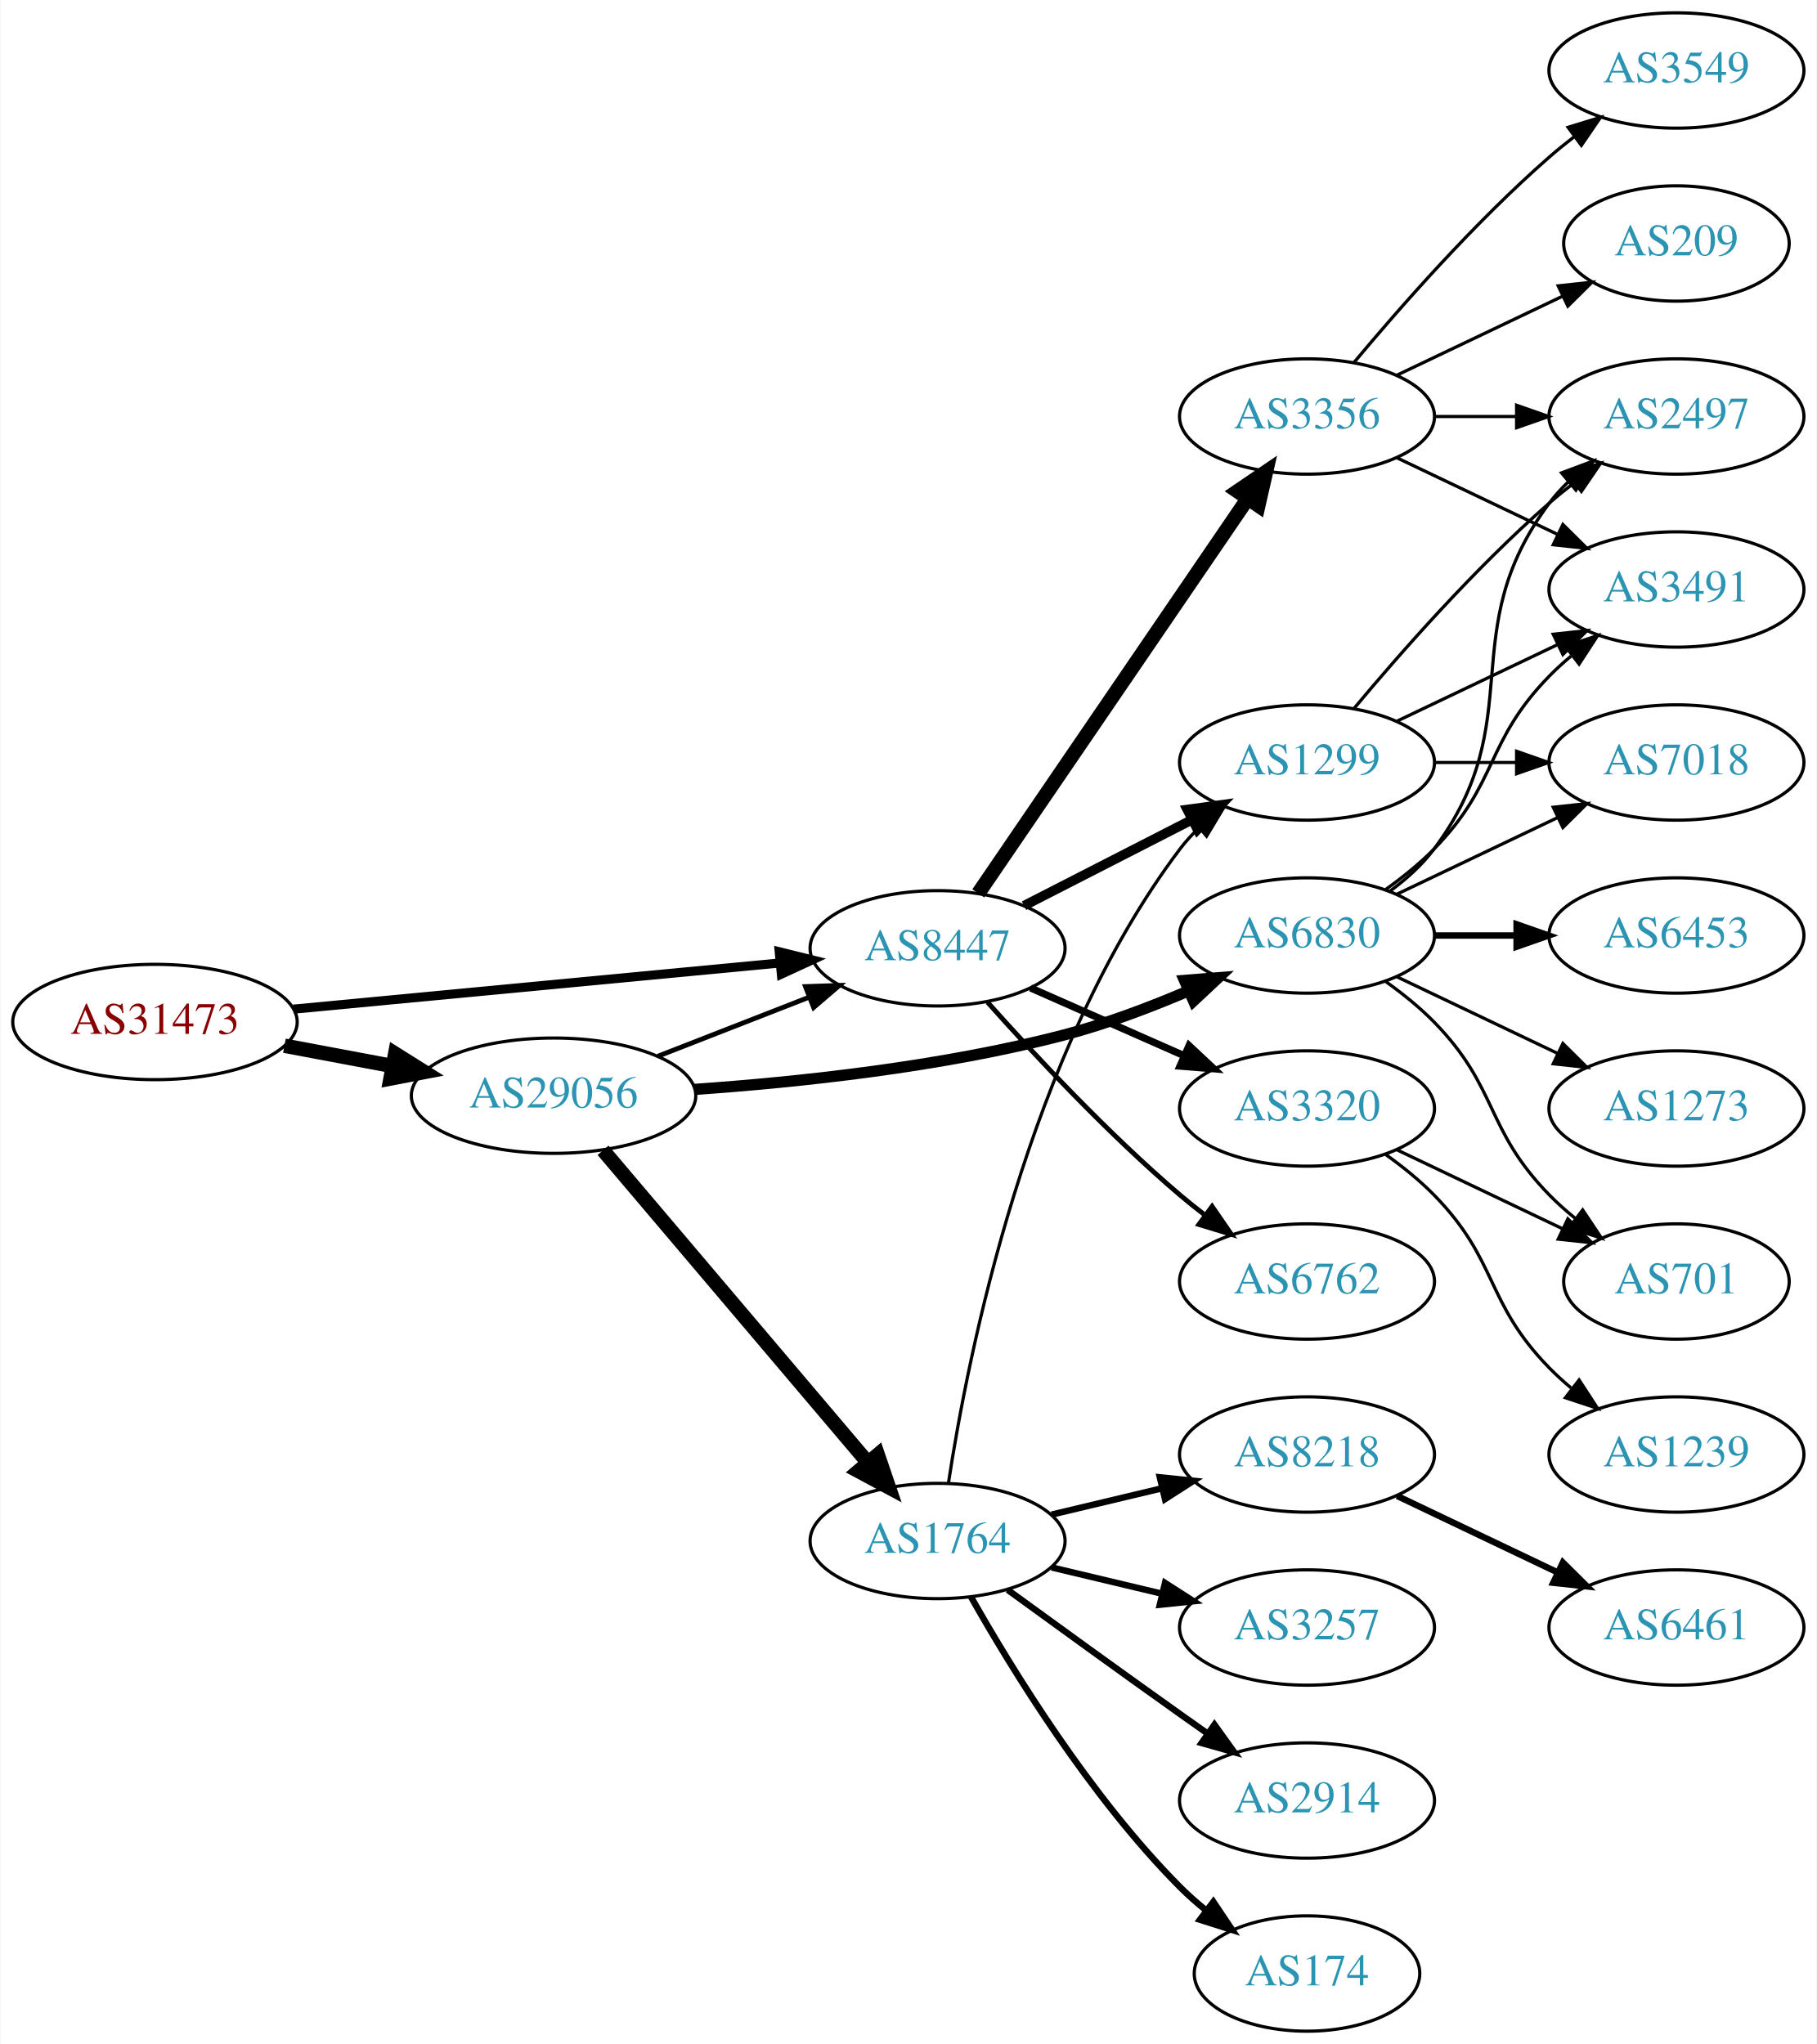
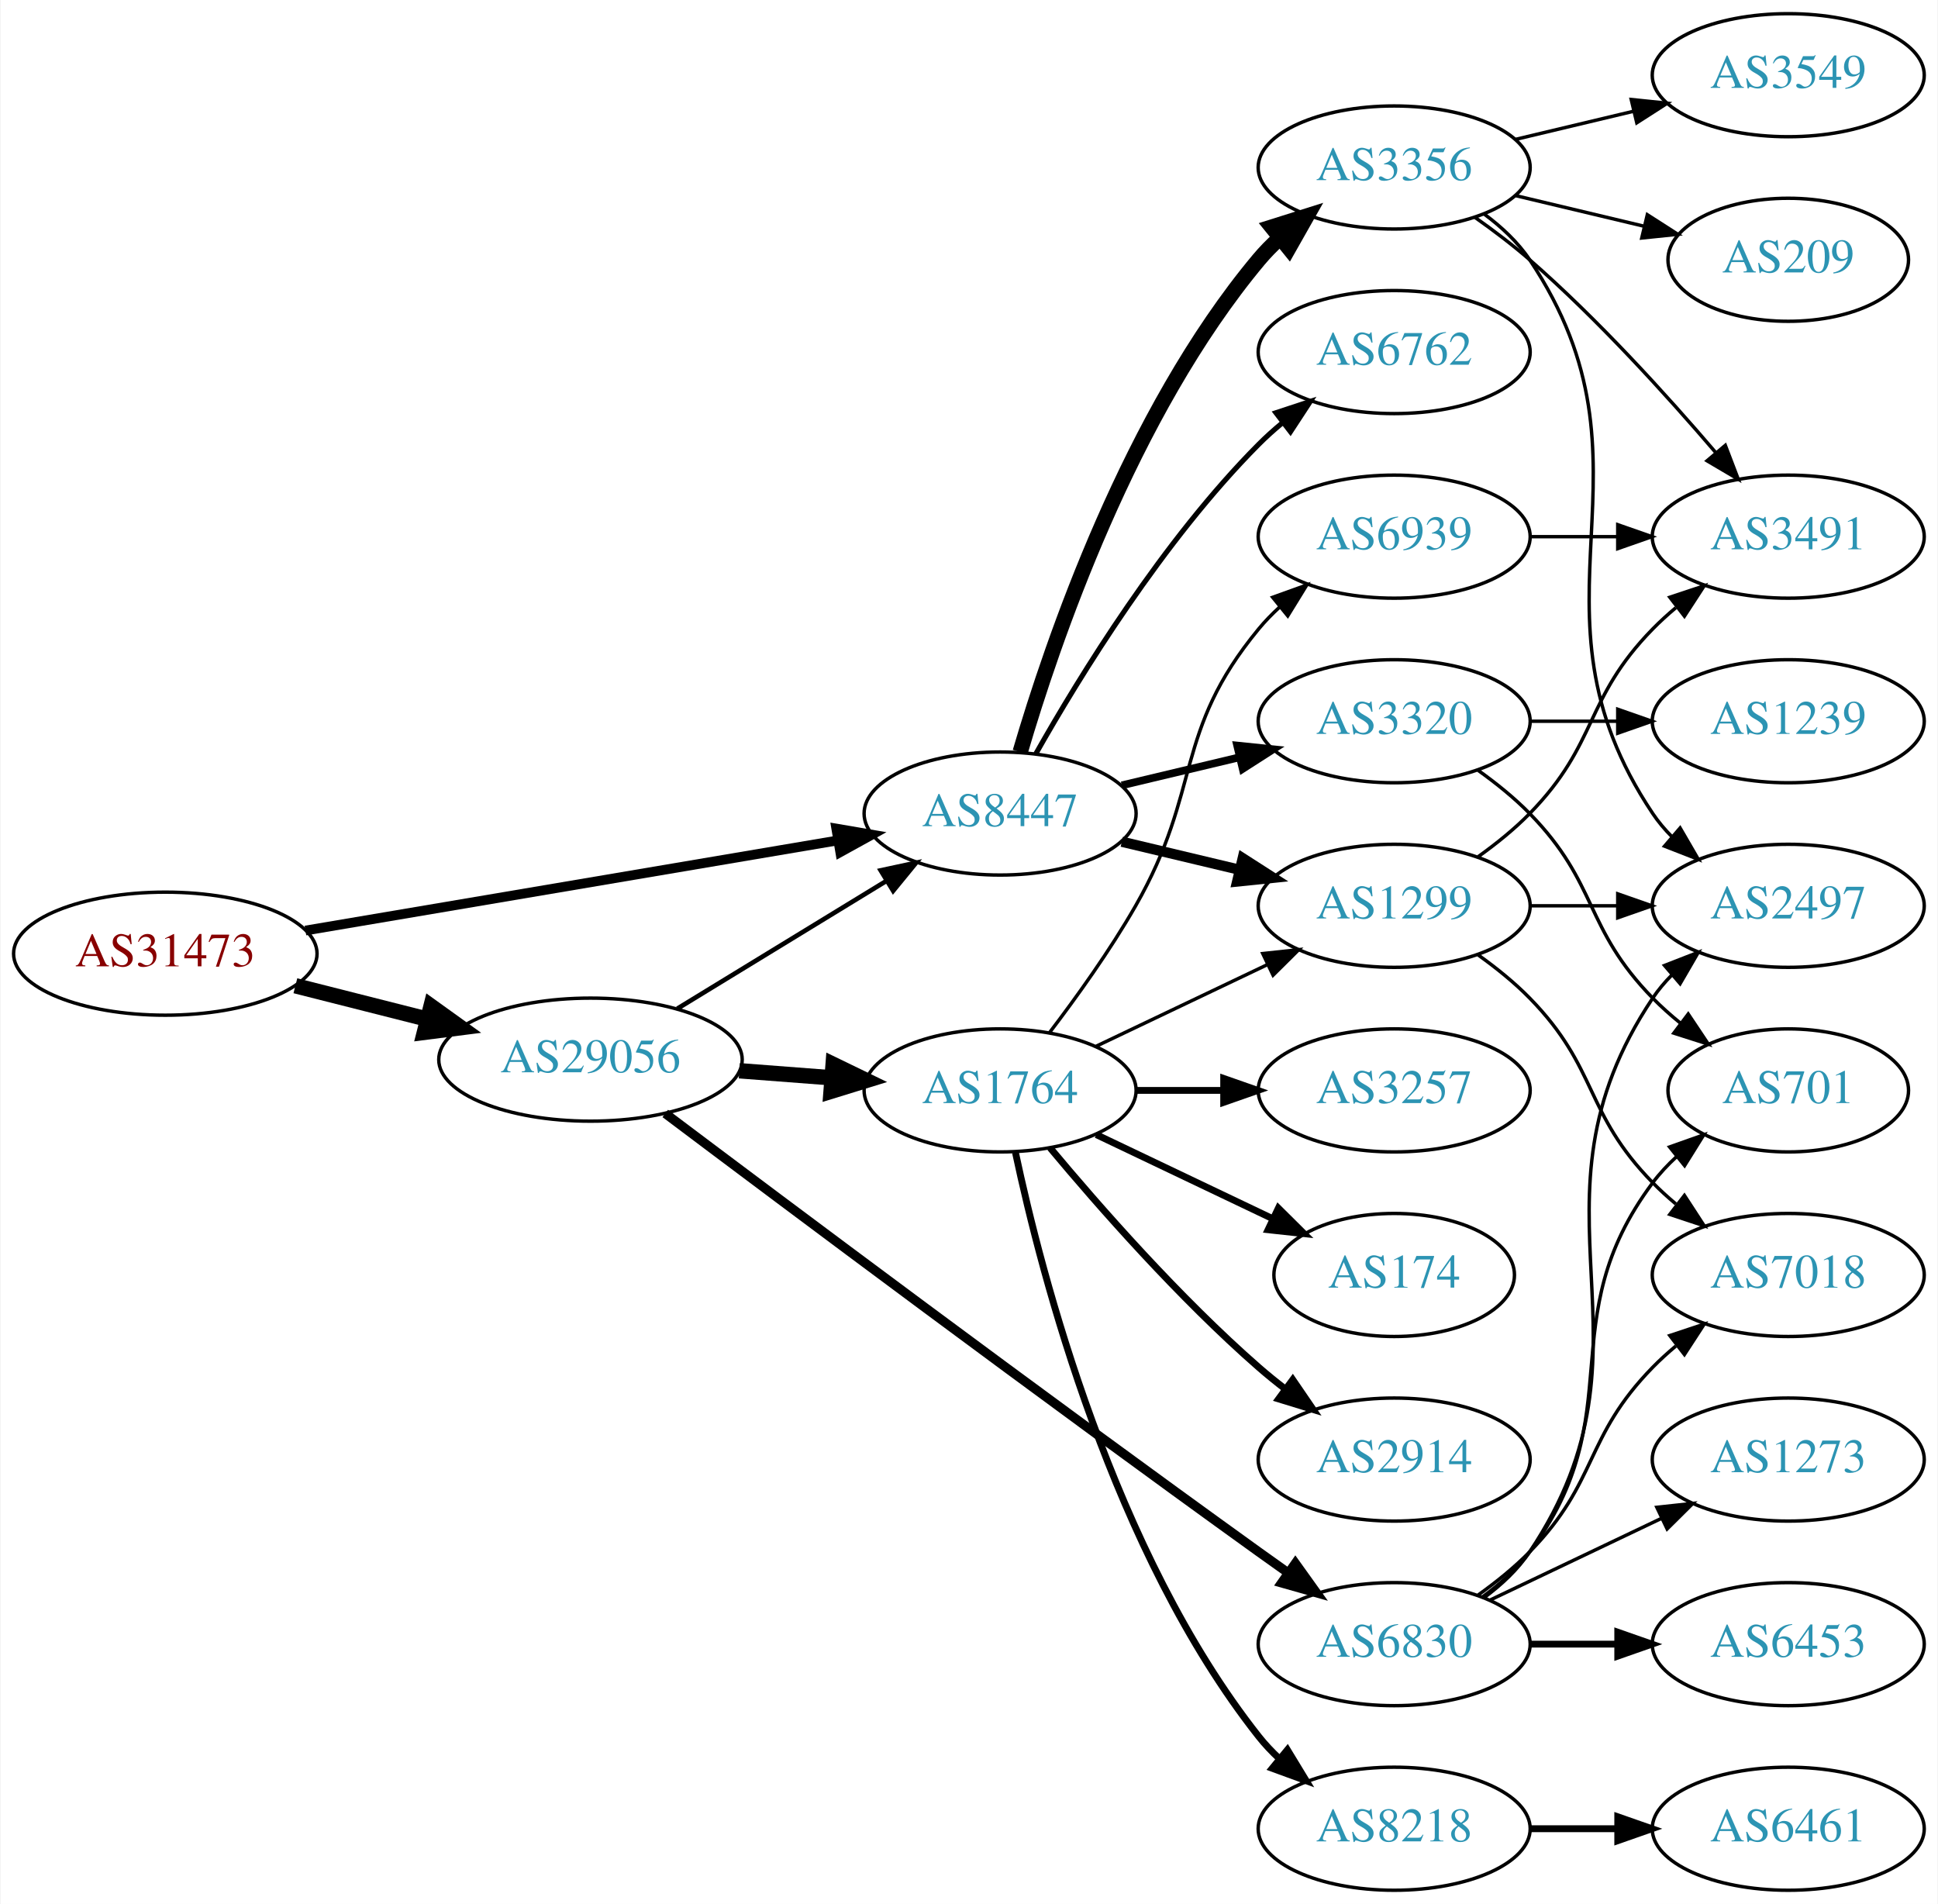
- <svg xmlns="http://www.w3.org/2000/svg" xmlns:xlink="http://www.w3.org/1999/xlink" width="567pt" height="638pt" viewBox="0.00 0.00 566.66 638.00">
-   <g id="graph0" class="graph" transform="scale(1 1) rotate(0) translate(4 634)">
-     <polygon fill="white" stroke="none" points="-4,4 -4,-634 562.663,-634 562.663,4 -4,4" />
+ <svg xmlns="http://www.w3.org/2000/svg" xmlns:xlink="http://www.w3.org/1999/xlink" width="567pt" height="557pt" viewBox="0.00 0.00 566.66 557.00">
+   <g id="graph0" class="graph" transform="scale(1 1) rotate(0) translate(4 553)">
+     <polygon fill="white" stroke="none" points="-4,4 -4,-553 562.663,-553 562.663,4 -4,4" />
    <g id="node1" class="node">
      <g id="a_node1">
        <a xlink:href="/asn/31473" xlink:title="AS31473 ~ BearingPoint Technology GmbH [AT]">
-           <ellipse fill="#ffffff" stroke="black" cx="44.196" cy="-315" rx="44.393" ry="18" />
-           <text text-anchor="middle" x="44.196" y="-311.3" font-family="Times,serif" font-size="14.00" fill="#880000">AS31473</text>
+           <ellipse fill="#ffffff" stroke="black" cx="44.196" cy="-274" rx="44.393" ry="18" />
+           <text text-anchor="middle" x="44.196" y="-270.3" font-family="Times,serif" font-size="14.00" fill="#880000">AS31473</text>
        </a>
      </g>
    </g>
    <g id="node2" class="node">
      <g id="a_node2">
        <a xlink:href="/asn/8447" xlink:title="AS8447 ~ A1 Telekom Austria AG [AT]">
-           <ellipse fill="#ffffff" stroke="black" cx="288.431" cy="-338" rx="39.794" ry="18" />
-           <text text-anchor="middle" x="288.431" y="-334.3" font-family="Times,serif" font-size="14.00" fill="#2c94b3">AS8447</text>
+           <ellipse fill="#ffffff" stroke="black" cx="288.431" cy="-315" rx="39.794" ry="18" />
+           <text text-anchor="middle" x="288.431" y="-311.3" font-family="Times,serif" font-size="14.00" fill="#2c94b3">AS8447</text>
        </a>
      </g>
    </g>
    <g id="edge1" class="edge">
-       <path fill="none" stroke="black" stroke-width="2.842" d="M87.39,-319.006C129.77,-323.03 194.983,-329.222 239.341,-333.434" />
-       <polygon fill="black" stroke="black" stroke-width="2.842" points="239.021,-336.919 249.307,-334.38 239.682,-329.95 239.021,-336.919" />
+       <path fill="none" stroke="black" stroke-width="2.842" d="M85.196,-280.77C127.957,-288.008 195.683,-299.471 240.825,-307.112" />
+       <polygon fill="black" stroke="black" stroke-width="2.842" points="240.497,-310.606 250.94,-308.824 241.665,-303.704 240.497,-310.606" />
    </g>
    <g id="node3" class="node">
      <g id="a_node3">
        <a xlink:href="/asn/29056" xlink:title="AS29056 ~ Citycom Telekommunikation GmbH [AT]">
-           <ellipse fill="#ffffff" stroke="black" cx="168.588" cy="-292" rx="44.393" ry="18" />
-           <text text-anchor="middle" x="168.588" y="-288.3" font-family="Times,serif" font-size="14.00" fill="#2c94b3">AS29056</text>
+           <ellipse fill="#ffffff" stroke="black" cx="168.588" cy="-243" rx="44.393" ry="18" />
+           <text text-anchor="middle" x="168.588" y="-239.3" font-family="Times,serif" font-size="14.00" fill="#2c94b3">AS29056</text>
        </a>
      </g>
    </g>
    <g id="edge2" class="edge">
-       <path fill="none" stroke="black" stroke-width="4.5" d="M84.595,-307.596C95.296,-305.585 107.019,-303.382 118.196,-301.282" />
-       <polygon fill="black" stroke="black" stroke-width="4.5" points="119.162,-305.107 128.263,-299.39 117.707,-297.367 119.162,-305.107" />
+       <path fill="none" stroke="black" stroke-width="4.5" d="M82.25,-264.615C94.353,-261.549 107.956,-258.104 120.685,-254.88" />
+       <polygon fill="black" stroke="black" stroke-width="4.5" points="121.933,-258.626 130.66,-252.353 120,-250.992 121.933,-258.626" />
    </g>
    <g id="node4" class="node">
      <g id="a_node4">
        <a xlink:href="/asn/3356" xlink:title="AS3356 ~ Level 3 Parent, LLC [US]">
          <ellipse fill="#ffffff" stroke="black" cx="403.724" cy="-504" rx="39.794" ry="18" />
          <text text-anchor="middle" x="403.724" y="-500.3" font-family="Times,serif" font-size="14.00" fill="#2c94b3">AS3356</text>
        </a>
      </g>
    </g>
    <g id="edge3" class="edge">
-       <path fill="none" stroke="black" stroke-width="4.5" d="M301.128,-355.14C321.057,-384.34 361.701,-443.893 385.09,-478.163" />
-       <polygon fill="black" stroke="black" stroke-width="4.5" points="382.031,-480.665 390.92,-486.705 388.535,-476.226 382.031,-480.665" />
+       <path fill="none" stroke="black" stroke-width="4.5" d="M294.305,-333.002C303.619,-364.844 326.435,-431.981 364.077,-477 365.948,-479.237 368.046,-481.374 370.272,-483.396" />
+       <polygon fill="black" stroke="black" stroke-width="4.5" points="367.94,-486.574 378.191,-489.804 372.894,-480.452 367.94,-486.574" />
    </g>
    <g id="node5" class="node">
      <g id="a_node5">
        <a xlink:href="/asn/1299" xlink:title="AS1299 ~ Telia Carrier [EU]">
-           <ellipse fill="#ffffff" stroke="black" cx="403.724" cy="-396" rx="39.794" ry="18" />
-           <text text-anchor="middle" x="403.724" y="-392.3" font-family="Times,serif" font-size="14.00" fill="#2c94b3">AS1299</text>
+           <ellipse fill="#ffffff" stroke="black" cx="403.724" cy="-288" rx="39.794" ry="18" />
+           <text text-anchor="middle" x="403.724" y="-284.3" font-family="Times,serif" font-size="14.00" fill="#2c94b3">AS1299</text>
        </a>
      </g>
    </g>
    <g id="edge4" class="edge">
-       <path fill="none" stroke="black" stroke-width="3" d="M315.422,-351.306C330.966,-359.264 350.917,-369.478 367.822,-378.132" />
-       <polygon fill="black" stroke="black" stroke-width="3" points="366.357,-381.314 376.853,-382.756 369.547,-375.083 366.357,-381.314" />
+       <path fill="none" stroke="black" stroke-width="3" d="M324.038,-306.752C334.909,-304.162 347.064,-301.265 358.506,-298.538" />
+       <polygon fill="black" stroke="black" stroke-width="3" points="359.412,-301.92 368.328,-296.197 357.789,-295.111 359.412,-301.92" />
    </g>
    <g id="node6" class="node">
      <g id="a_node6">
        <a xlink:href="/asn/3320" xlink:title="AS3320 ~ DTAG [DE]">
-           <ellipse fill="#ffffff" stroke="black" cx="403.724" cy="-288" rx="39.794" ry="18" />
-           <text text-anchor="middle" x="403.724" y="-284.3" font-family="Times,serif" font-size="14.00" fill="#2c94b3">AS3320</text>
+           <ellipse fill="#ffffff" stroke="black" cx="403.724" cy="-342" rx="39.794" ry="18" />
+           <text text-anchor="middle" x="403.724" y="-338.3" font-family="Times,serif" font-size="14.00" fill="#2c94b3">AS3320</text>
        </a>
      </g>
    </g>
    <g id="edge5" class="edge">
-       <path fill="none" stroke="black" stroke-width="2.25" d="M317.436,-325.64C331.87,-319.27 349.671,-311.414 365.27,-304.53" />
-       <polygon fill="black" stroke="black" stroke-width="2.25" points="366.913,-307.63 374.648,-300.391 364.086,-301.226 366.913,-307.63" />
+       <path fill="none" stroke="black" stroke-width="2.25" d="M324.038,-323.248C334.909,-325.838 347.064,-328.735 358.506,-331.462" />
+       <polygon fill="black" stroke="black" stroke-width="2.25" points="357.789,-334.889 368.328,-333.803 359.412,-328.08 357.789,-334.889" />
    </g>
    <g id="node7" class="node">
      <g id="a_node7">
        <a xlink:href="/asn/6762" xlink:title="AS6762 ~ TELECOM ITALIA SPARKLE S.p.A. [IT]">
-           <ellipse fill="#ffffff" stroke="black" cx="403.724" cy="-234" rx="39.794" ry="18" />
-           <text text-anchor="middle" x="403.724" y="-230.3" font-family="Times,serif" font-size="14.00" fill="#2c94b3">AS6762</text>
+           <ellipse fill="#ffffff" stroke="black" cx="403.724" cy="-450" rx="39.794" ry="18" />
+           <text text-anchor="middle" x="403.724" y="-446.3" font-family="Times,serif" font-size="14.00" fill="#2c94b3">AS6762</text>
        </a>
      </g>
    </g>
    <g id="edge6" class="edge">
-       <path fill="none" stroke="black" stroke-width="1.5" d="M304.026,-321.172C318.495,-304.933 341.68,-280.072 364.077,-261 366.57,-258.878 369.227,-256.759 371.937,-254.695" />
-       <polygon fill="black" stroke="black" stroke-width="1.5" points="374.104,-257.447 380.11,-248.719 369.972,-251.796 374.104,-257.447" />
+       <path fill="none" stroke="black" stroke-width="1.5" d="M298.891,-332.49C311.672,-355.096 336.105,-394.886 364.077,-423 366.188,-425.121 368.484,-427.188 370.87,-429.171" />
+       <polygon fill="black" stroke="black" stroke-width="1.5" points="369.122,-432.242 379.185,-435.556 373.385,-426.69 369.122,-432.242" />
    </g>
    <g id="edge18" class="edge">
-       <path fill="none" stroke="black" stroke-width="1.5" d="M201.168,-304.327C215.597,-309.96 232.837,-316.689 248.098,-322.646" />
-       <polygon fill="black" stroke="black" stroke-width="1.5" points="247.203,-326.054 257.792,-326.43 249.749,-319.534 247.203,-326.054" />
+       <path fill="none" stroke="black" stroke-width="1.35" d="M194.005,-257.918C211.698,-268.728 235.799,-283.454 255.09,-295.24" />
+       <polygon fill="black" stroke="black" stroke-width="1.35" points="253.491,-298.365 263.849,-300.592 257.141,-292.392 253.491,-298.365" />
    </g>
    <g id="node15" class="node">
      <g id="a_node15">
        <a xlink:href="/asn/1764" xlink:title="AS1764 ~ NEXTLAYER-AS [AT]">
-           <ellipse fill="#ffffff" stroke="black" cx="288.431" cy="-153" rx="39.794" ry="18" />
-           <text text-anchor="middle" x="288.431" y="-149.3" font-family="Times,serif" font-size="14.00" fill="#2c94b3">AS1764</text>
+           <ellipse fill="#ffffff" stroke="black" cx="288.431" cy="-234" rx="39.794" ry="18" />
+           <text text-anchor="middle" x="288.431" y="-230.3" font-family="Times,serif" font-size="14.00" fill="#2c94b3">AS1764</text>
        </a>
      </g>
    </g>
    <g id="edge16" class="edge">
-       <path fill="none" stroke="black" stroke-width="4.5" d="M184.038,-274.956C204.735,-250.543 242.935,-205.485 266.659,-177.501" />
-       <polygon fill="black" stroke="black" stroke-width="4.5" points="269.768,-179.923 273.231,-169.749 263.761,-174.831 269.768,-179.923" />
+       <path fill="none" stroke="black" stroke-width="4.5" d="M212.132,-239.751C220.851,-239.085 230.089,-238.379 238.998,-237.699" />
+       <polygon fill="black" stroke="black" stroke-width="4.5" points="239.581,-241.603 249.252,-236.916 238.981,-233.751 239.581,-241.603" />
    </g>
    <g id="node16" class="node">
      <g id="a_node16">
        <a xlink:href="/asn/6830" xlink:title="AS6830 ~ LibertyGlobal [AT]">
-           <ellipse fill="#ffffff" stroke="black" cx="403.724" cy="-342" rx="39.794" ry="18" />
-           <text text-anchor="middle" x="403.724" y="-338.3" font-family="Times,serif" font-size="14.00" fill="#2c94b3">AS6830</text>
+           <ellipse fill="#ffffff" stroke="black" cx="403.724" cy="-72" rx="39.794" ry="18" />
+           <text text-anchor="middle" x="403.724" y="-68.3" font-family="Times,serif" font-size="14.00" fill="#2c94b3">AS6830</text>
        </a>
      </g>
    </g>
    <g id="edge17" class="edge">
-       <path fill="none" stroke="black" stroke-width="3.5" d="M212.561,-293.962C244.784,-296.197 289.745,-300.948 328.077,-311 341.037,-314.399 354.713,-319.574 366.768,-324.728" />
-       <polygon fill="black" stroke="black" stroke-width="3.5" points="365.482,-327.987 376.044,-328.823 368.309,-321.583 365.482,-327.987" />
+       <path fill="none" stroke="black" stroke-width="2.7" d="M190.459,-227.254C225.92,-200.567 300.299,-144.877 364.077,-99 366.887,-96.979 369.822,-94.889 372.766,-92.809" />
+       <polygon fill="black" stroke="black" stroke-width="2.7" points="374.815,-95.646 380.984,-87.032 370.79,-89.919 374.815,-95.646" />
    </g>
    <g id="node8" class="node">
      <g id="a_node8">
+         <a xlink:href="/asn/3491" xlink:title="AS3491 ~ PCCW Global, Inc. [US]">
+           <ellipse fill="#ffffff" stroke="black" cx="519.017" cy="-396" rx="39.794" ry="18" />
+           <text text-anchor="middle" x="519.017" y="-392.3" font-family="Times,serif" font-size="14.00" fill="#2c94b3">AS3491</text>
+         </a>
+       </g>
+     </g>
+     <g id="edge13" class="edge">
+       <path fill="none" stroke="black" d="M427.414,-489.37C432.816,-485.56 438.439,-481.308 443.37,-477 463.297,-459.593 483.489,-437.342 497.838,-420.567" />
+       <polygon fill="black" stroke="black" points="500.606,-422.714 504.387,-412.817 495.259,-418.196 500.606,-422.714" />
+     </g>
+     <g id="node10" class="node">
+       <g id="a_node10">
+         <a xlink:href="/asn/2497" xlink:title="AS2497 ~ Internet Initiative Japan Inc. [JP]">
+           <ellipse fill="#ffffff" stroke="black" cx="519.017" cy="-288" rx="39.794" ry="18" />
+           <text text-anchor="middle" x="519.017" y="-284.3" font-family="Times,serif" font-size="14.00" fill="#2c94b3">AS2497</text>
+         </a>
+       </g>
+     </g>
+     <g id="edge12" class="edge">
+       <path fill="none" stroke="black" d="M430.043,-490.393C435.099,-486.649 439.91,-482.169 443.37,-477 484.395,-415.706 438.346,-376.294 479.37,-315 480.992,-312.577 482.911,-310.305 485.013,-308.19" />
+       <polygon fill="black" stroke="black" points="487.38,-310.771 492.698,-301.607 482.826,-305.454 487.38,-310.771" />
+     </g>
+     <g id="node13" class="node">
+       <g id="a_node13">
        <a xlink:href="/asn/3549" xlink:title="AS3549 ~ Level 3 Parent, LLC [US]">
-           <ellipse fill="#ffffff" stroke="black" cx="519.017" cy="-612" rx="39.794" ry="18" />
-           <text text-anchor="middle" x="519.017" y="-608.3" font-family="Times,serif" font-size="14.00" fill="#2c94b3">AS3549</text>
-         </a>
-       </g>
+           <ellipse fill="#ffffff" stroke="black" cx="519.017" cy="-531" rx="39.794" ry="18" />
+           <text text-anchor="middle" x="519.017" y="-527.3" font-family="Times,serif" font-size="14.00" fill="#2c94b3">AS3549</text>
+         </a>
+       </g>
+     </g>
+     <g id="edge14" class="edge">
+       <path fill="none" stroke="black" d="M439.331,-512.248C450.202,-514.838 462.357,-517.735 473.799,-520.462" />
+       <polygon fill="black" stroke="black" points="473.082,-523.889 483.621,-522.803 474.705,-517.08 473.082,-523.889" />
+     </g>
+     <g id="node14" class="node">
+       <g id="a_node14">
+         <a xlink:href="/asn/209" xlink:title="AS209 ~ CenturyLink Communications, LLC [US]">
+           <ellipse fill="#ffffff" stroke="black" cx="519.017" cy="-477" rx="35.194" ry="18" />
+           <text text-anchor="middle" x="519.017" y="-473.3" font-family="Times,serif" font-size="14.00" fill="#2c94b3">AS209</text>
+         </a>
+       </g>
+     </g>
+     <g id="edge15" class="edge">
+       <path fill="none" stroke="black" d="M439.331,-495.752C451.125,-492.942 464.43,-489.771 476.698,-486.847" />
+       <polygon fill="black" stroke="black" points="477.787,-490.186 486.703,-484.463 476.164,-483.376 477.787,-490.186" />
    </g>
    <g id="edge7" class="edge">
-       <path fill="none" stroke="black" d="M418.354,-520.817C432.636,-537.929 456.183,-564.745 479.37,-585 481.836,-587.154 484.475,-589.294 487.172,-591.372" />
-       <polygon fill="black" stroke="black" points="485.197,-594.264 495.326,-597.37 489.345,-588.625 485.197,-594.264" />
+       <path fill="none" stroke="black" d="M428.318,-302.389C433.574,-306.148 438.906,-310.437 443.37,-315 463.543,-335.617 459.198,-348.383 479.37,-369 481.463,-371.139 483.746,-373.218 486.123,-375.21" />
+       <polygon fill="black" stroke="black" points="484.367,-378.275 494.423,-381.611 488.641,-372.732 484.367,-378.275" />
    </g>
    <g id="node9" class="node">
      <g id="a_node9">
-         <a xlink:href="/asn/2497" xlink:title="AS2497 ~ Internet Initiative Japan Inc. [JP]">
-           <ellipse fill="#ffffff" stroke="black" cx="519.017" cy="-504" rx="39.794" ry="18" />
-           <text text-anchor="middle" x="519.017" y="-500.3" font-family="Times,serif" font-size="14.00" fill="#2c94b3">AS2497</text>
+         <a xlink:href="/asn/7018" xlink:title="AS7018 ~ AT&amp;T Services, Inc. [US]">
+           <ellipse fill="#ffffff" stroke="black" cx="519.017" cy="-180" rx="39.794" ry="18" />
+           <text text-anchor="middle" x="519.017" y="-176.3" font-family="Times,serif" font-size="14.00" fill="#2c94b3">AS7018</text>
        </a>
      </g>
    </g>
    <g id="edge8" class="edge">
-       <path fill="none" stroke="black" d="M443.396,-504C451.599,-504 460.363,-504 468.895,-504" />
-       <polygon fill="black" stroke="black" points="469.134,-507.5 479.134,-504 469.134,-500.5 469.134,-507.5" />
-     </g>
-     <g id="node10" class="node">
-       <g id="a_node10">
-         <a xlink:href="/asn/3491" xlink:title="AS3491 ~ PCCW Global, Inc. [US]">
-           <ellipse fill="#ffffff" stroke="black" cx="519.017" cy="-450" rx="39.794" ry="18" />
-           <text text-anchor="middle" x="519.017" y="-446.3" font-family="Times,serif" font-size="14.00" fill="#2c94b3">AS3491</text>
-         </a>
-       </g>
+       <path fill="none" stroke="black" d="M428.318,-273.611C433.574,-269.852 438.906,-265.563 443.37,-261 463.543,-240.383 459.198,-227.617 479.37,-207 481.463,-204.861 483.746,-202.782 486.123,-200.79" />
+       <polygon fill="black" stroke="black" points="488.641,-203.268 494.423,-194.389 484.367,-197.725 488.641,-203.268" />
    </g>
    <g id="edge9" class="edge">
-       <path fill="none" stroke="black" d="M431.86,-491.066C446.854,-483.919 465.675,-474.948 481.898,-467.215" />
-       <polygon fill="black" stroke="black" points="483.581,-470.291 491.102,-462.829 480.569,-463.972 483.581,-470.291" />
+       <path fill="none" stroke="black" d="M443.396,-288C451.599,-288 460.363,-288 468.895,-288" />
+       <polygon fill="black" stroke="black" points="469.134,-291.5 479.134,-288 469.134,-284.5 469.134,-291.5" />
    </g>
    <g id="node11" class="node">
      <g id="a_node11">
-         <a xlink:href="/asn/209" xlink:title="AS209 ~ CenturyLink Communications, LLC [US]">
-           <ellipse fill="#ffffff" stroke="black" cx="519.017" cy="-558" rx="35.194" ry="18" />
-           <text text-anchor="middle" x="519.017" y="-554.3" font-family="Times,serif" font-size="14.00" fill="#2c94b3">AS209</text>
-         </a>
-       </g>
-     </g>
-     <g id="edge10" class="edge">
-       <path fill="none" stroke="black" d="M431.86,-516.934C447.292,-524.29 466.778,-533.577 483.313,-541.459" />
-       <polygon fill="black" stroke="black" points="482.121,-544.768 492.654,-545.911 485.133,-538.449 482.121,-544.768" />
-     </g>
-     <g id="edge13" class="edge">
-       <path fill="none" stroke="black" d="M418.354,-412.817C432.636,-429.929 456.183,-456.745 479.37,-477 481.836,-479.154 484.475,-481.294 487.172,-483.372" />
-       <polygon fill="black" stroke="black" points="485.197,-486.264 495.326,-489.37 489.345,-480.625 485.197,-486.264" />
-     </g>
-     <g id="edge11" class="edge">
-       <path fill="none" stroke="black" d="M431.86,-408.934C446.854,-416.081 465.675,-425.052 481.898,-432.785" />
-       <polygon fill="black" stroke="black" points="480.569,-436.028 491.102,-437.171 483.581,-429.709 480.569,-436.028" />
-     </g>
-     <g id="node12" class="node">
-       <g id="a_node12">
-         <a xlink:href="/asn/7018" xlink:title="AS7018 ~ AT&amp;T Services, Inc. [US]">
-           <ellipse fill="#ffffff" stroke="black" cx="519.017" cy="-396" rx="39.794" ry="18" />
-           <text text-anchor="middle" x="519.017" y="-392.3" font-family="Times,serif" font-size="14.00" fill="#2c94b3">AS7018</text>
-         </a>
-       </g>
-     </g>
-     <g id="edge12" class="edge">
-       <path fill="none" stroke="black" d="M443.396,-396C451.599,-396 460.363,-396 468.895,-396" />
-       <polygon fill="black" stroke="black" points="469.134,-399.5 479.134,-396 469.134,-392.5 469.134,-399.5" />
-     </g>
-     <g id="node13" class="node">
-       <g id="a_node13">
-         <a xlink:href="/asn/1239" xlink:title="AS1239 ~ Sprint [US]">
-           <ellipse fill="#ffffff" stroke="black" cx="519.017" cy="-180" rx="39.794" ry="18" />
-           <text text-anchor="middle" x="519.017" y="-176.3" font-family="Times,serif" font-size="14.00" fill="#2c94b3">AS1239</text>
-         </a>
-       </g>
-     </g>
-     <g id="edge14" class="edge">
-       <path fill="none" stroke="black" d="M428.318,-273.611C433.574,-269.852 438.906,-265.563 443.37,-261 463.543,-240.383 459.198,-227.617 479.37,-207 481.463,-204.861 483.746,-202.782 486.123,-200.79" />
-       <polygon fill="black" stroke="black" points="488.641,-203.268 494.423,-194.389 484.367,-197.725 488.641,-203.268" />
-     </g>
-     <g id="node14" class="node">
-       <g id="a_node14">
        <a xlink:href="/asn/701" xlink:title="AS701 ~ UUNET [US]">
          <ellipse fill="#ffffff" stroke="black" cx="519.017" cy="-234" rx="35.194" ry="18" />
          <text text-anchor="middle" x="519.017" y="-230.3" font-family="Times,serif" font-size="14.00" fill="#2c94b3">AS701</text>
        </a>
      </g>
    </g>
-     <g id="edge15" class="edge">
-       <path fill="none" stroke="black" d="M431.86,-275.066C447.292,-267.71 466.778,-258.423 483.313,-250.541" />
-       <polygon fill="black" stroke="black" points="485.133,-253.551 492.654,-246.089 482.121,-247.232 485.133,-253.551" />
+     <g id="edge10" class="edge">
+       <path fill="none" stroke="black" d="M428.318,-327.611C433.574,-323.852 438.906,-319.563 443.37,-315 463.543,-294.383 459.198,-281.617 479.37,-261 481.849,-258.466 484.596,-256.017 487.448,-253.696" />
+       <polygon fill="black" stroke="black" points="489.751,-256.343 495.634,-247.532 485.54,-250.752 489.751,-256.343" />
+     </g>
+     <g id="node12" class="node">
+       <g id="a_node12">
+         <a xlink:href="/asn/1239" xlink:title="AS1239 ~ Sprint [US]">
+           <ellipse fill="#ffffff" stroke="black" cx="519.017" cy="-342" rx="39.794" ry="18" />
+           <text text-anchor="middle" x="519.017" y="-338.3" font-family="Times,serif" font-size="14.00" fill="#2c94b3">AS1239</text>
+         </a>
+       </g>
+     </g>
+     <g id="edge11" class="edge">
+       <path fill="none" stroke="black" d="M443.396,-342C451.599,-342 460.363,-342 468.895,-342" />
+       <polygon fill="black" stroke="black" points="469.134,-345.5 479.134,-342 469.134,-338.5 469.134,-345.5" />
    </g>
    <g id="edge23" class="edge">
-       <path fill="none" stroke="black" d="M291.808,-170.986C297.781,-210.422 316.492,-305.995 364.077,-369 365.835,-371.327 367.851,-373.529 370.021,-375.596" />
-       <polygon fill="black" stroke="black" points="367.905,-378.389 377.833,-382.088 372.379,-373.005 367.905,-378.389" />
+       <path fill="none" stroke="black" d="M316.567,-246.934C331.561,-254.081 350.382,-263.052 366.605,-270.785" />
+       <polygon fill="black" stroke="black" points="365.276,-274.028 375.809,-275.171 368.288,-267.709 365.276,-274.028" />
    </g>
    <g id="node17" class="node">
      <g id="a_node17">
-         <a xlink:href="/asn/8218" xlink:title="AS8218 ~ legacy Neotelecoms [FR]">
-           <ellipse fill="#ffffff" stroke="black" cx="403.724" cy="-180" rx="39.794" ry="18" />
-           <text text-anchor="middle" x="403.724" y="-176.3" font-family="Times,serif" font-size="14.00" fill="#2c94b3">AS8218</text>
+         <a xlink:href="/asn/174" xlink:title="AS174 ~ Cogent Communications [US]">
+           <ellipse fill="#ffffff" stroke="black" cx="403.724" cy="-180" rx="35.194" ry="18" />
+           <text text-anchor="middle" x="403.724" y="-176.3" font-family="Times,serif" font-size="14.00" fill="#2c94b3">AS174</text>
        </a>
      </g>
    </g>
    <g id="edge19" class="edge">
-       <path fill="none" stroke="black" stroke-width="2" d="M324.038,-161.248C334.909,-163.838 347.064,-166.735 358.506,-169.462" />
-       <polygon fill="black" stroke="black" stroke-width="2" points="357.789,-172.889 368.328,-171.803 359.412,-166.08 357.789,-172.889" />
+       <path fill="none" stroke="black" stroke-width="2" d="M316.567,-221.066C331.999,-213.71 351.485,-204.423 368.02,-196.541" />
+       <polygon fill="black" stroke="black" stroke-width="2" points="369.84,-199.551 377.361,-192.089 366.828,-193.232 369.84,-199.551" />
    </g>
    <g id="node18" class="node">
      <g id="a_node18">
-         <a xlink:href="/asn/3257" xlink:title="AS3257 ~ GTT [DE]">
+         <a xlink:href="/asn/2914" xlink:title="AS2914 ~ NTT America, Inc. [US]">
          <ellipse fill="#ffffff" stroke="black" cx="403.724" cy="-126" rx="39.794" ry="18" />
-           <text text-anchor="middle" x="403.724" y="-122.3" font-family="Times,serif" font-size="14.00" fill="#2c94b3">AS3257</text>
+           <text text-anchor="middle" x="403.724" y="-122.3" font-family="Times,serif" font-size="14.00" fill="#2c94b3">AS2914</text>
        </a>
      </g>
    </g>
    <g id="edge20" class="edge">
-       <path fill="none" stroke="black" stroke-width="2" d="M324.038,-144.752C334.909,-142.162 347.064,-139.265 358.506,-136.538" />
-       <polygon fill="black" stroke="black" stroke-width="2" points="359.412,-139.92 368.328,-134.197 357.789,-133.111 359.412,-139.92" />
+       <path fill="none" stroke="black" stroke-width="2" d="M303.061,-217.183C317.343,-200.071 340.89,-173.255 364.077,-153 366.543,-150.846 369.182,-148.706 371.879,-146.628" />
+       <polygon fill="black" stroke="black" stroke-width="2" points="374.052,-149.375 380.033,-140.63 369.904,-143.736 374.052,-149.375" />
    </g>
    <g id="node19" class="node">
      <g id="a_node19">
-         <a xlink:href="/asn/2914" xlink:title="AS2914 ~ NTT America, Inc. [US]">
-           <ellipse fill="#ffffff" stroke="black" cx="403.724" cy="-72" rx="39.794" ry="18" />
-           <text text-anchor="middle" x="403.724" y="-68.3" font-family="Times,serif" font-size="14.00" fill="#2c94b3">AS2914</text>
+         <a xlink:href="/asn/8218" xlink:title="AS8218 ~ legacy Neotelecoms [FR]">
+           <ellipse fill="#ffffff" stroke="black" cx="403.724" cy="-18" rx="39.794" ry="18" />
+           <text text-anchor="middle" x="403.724" y="-14.3" font-family="Times,serif" font-size="14.00" fill="#2c94b3">AS8218</text>
        </a>
      </g>
    </g>
    <g id="edge21" class="edge">
-       <path fill="none" stroke="black" stroke-width="2" d="M310.279,-137.778C325.213,-126.909 345.827,-111.975 364.077,-99 366.898,-96.995 369.841,-94.915 372.789,-92.841" />
-       <polygon fill="black" stroke="black" stroke-width="2" points="374.835,-95.681 381.013,-87.074 370.816,-89.95 374.835,-95.681" />
+       <path fill="none" stroke="black" stroke-width="2" d="M292.921,-215.84C300.552,-179.97 321.544,-98.845 364.077,-45 365.885,-42.712 367.937,-40.538 370.132,-38.49" />
+       <polygon fill="black" stroke="black" stroke-width="2" points="372.486,-41.086 377.992,-32.034 368.043,-35.677 372.486,-41.086" />
    </g>
    <g id="node20" class="node">
      <g id="a_node20">
-         <a xlink:href="/asn/174" xlink:title="AS174 ~ Cogent Communications [US]">
-           <ellipse fill="#ffffff" stroke="black" cx="403.724" cy="-18" rx="35.194" ry="18" />
-           <text text-anchor="middle" x="403.724" y="-14.3" font-family="Times,serif" font-size="14.00" fill="#2c94b3">AS174</text>
+         <a xlink:href="/asn/3257" xlink:title="AS3257 ~ GTT [DE]">
+           <ellipse fill="#ffffff" stroke="black" cx="403.724" cy="-234" rx="39.794" ry="18" />
+           <text text-anchor="middle" x="403.724" y="-230.3" font-family="Times,serif" font-size="14.00" fill="#2c94b3">AS3257</text>
        </a>
      </g>
    </g>
    <g id="edge22" class="edge">
-       <path fill="none" stroke="black" stroke-width="2" d="M298.891,-135.51C311.672,-112.904 336.105,-73.114 364.077,-45 366.578,-42.487 369.338,-40.051 372.199,-37.739" />
-       <polygon fill="black" stroke="black" stroke-width="2" points="374.5,-40.389 380.396,-31.587 370.298,-34.79 374.5,-40.389" />
+       <path fill="none" stroke="black" stroke-width="2" d="M328.103,-234C336.306,-234 345.07,-234 353.602,-234" />
+       <polygon fill="black" stroke="black" stroke-width="2" points="353.841,-237.5 363.841,-234 353.841,-230.5 353.841,-237.5" />
+     </g>
+     <g id="node21" class="node">
+       <g id="a_node21">
+         <a xlink:href="/asn/6939" xlink:title="AS6939 ~ Hurricane Electric LLC [US]">
+           <ellipse fill="#ffffff" stroke="black" cx="403.724" cy="-396" rx="39.794" ry="18" />
+           <text text-anchor="middle" x="403.724" y="-392.3" font-family="Times,serif" font-size="14.00" fill="#2c94b3">AS6939</text>
+         </a>
+       </g>
+     </g>
+     <g id="edge24" class="edge">
+       <path fill="none" stroke="black" d="M302.892,-250.913C310.785,-261.27 320.634,-274.992 328.077,-288 347.642,-322.194 339.013,-338.606 364.077,-369 365.932,-371.25 368.02,-373.396 370.238,-375.424" />
+       <polygon fill="black" stroke="black" points="368.174,-378.256 378.143,-381.844 372.587,-372.823 368.174,-378.256" />
    </g>
    <g id="edge28" class="edge">
-       <path fill="none" stroke="black" d="M429.655,-355.882C434.731,-359.611 439.649,-364.016 443.37,-369 473.642,-409.542 449.099,-436.458 479.37,-477 481.115,-479.336 483.122,-481.545 485.285,-483.617" />
-       <polygon fill="black" stroke="black" points="483.163,-486.405 493.086,-490.118 487.645,-481.027 483.163,-486.405" />
-     </g>
-     <g id="edge30" class="edge">
-       <path fill="none" stroke="black" d="M428.318,-356.389C433.574,-360.148 438.906,-364.437 443.37,-369 463.543,-389.617 459.198,-402.383 479.37,-423 481.463,-425.139 483.746,-427.218 486.123,-429.21" />
-       <polygon fill="black" stroke="black" points="484.367,-432.275 494.423,-435.611 488.641,-426.732 484.367,-432.275" />
+       <path fill="none" stroke="black" d="M428.318,-86.389C433.574,-90.148 438.906,-94.437 443.37,-99 463.543,-119.617 459.198,-132.383 479.37,-153 481.463,-155.139 483.746,-157.218 486.123,-159.21" />
+       <polygon fill="black" stroke="black" points="484.367,-162.275 494.423,-165.611 488.641,-156.732 484.367,-162.275" />
    </g>
    <g id="edge29" class="edge">
-       <path fill="none" stroke="black" d="M431.86,-354.934C446.854,-362.081 465.675,-371.052 481.898,-378.785" />
-       <polygon fill="black" stroke="black" points="480.569,-382.028 491.102,-383.171 483.581,-375.709 480.569,-382.028" />
+       <path fill="none" stroke="black" d="M430.043,-85.607C435.099,-89.351 439.91,-93.831 443.37,-99 484.395,-160.294 438.346,-199.706 479.37,-261 480.992,-263.423 482.911,-265.695 485.013,-267.81" />
+       <polygon fill="black" stroke="black" points="482.826,-270.546 492.698,-274.393 487.38,-265.229 482.826,-270.546" />
    </g>
    <g id="edge26" class="edge">
-       <path fill="none" stroke="black" d="M428.318,-327.611C433.574,-323.852 438.906,-319.563 443.37,-315 463.543,-294.383 459.198,-281.617 479.37,-261 481.849,-258.466 484.596,-256.017 487.448,-253.696" />
-       <polygon fill="black" stroke="black" points="489.751,-256.343 495.634,-247.532 485.54,-250.752 489.751,-256.343" />
+       <path fill="none" stroke="black" d="M429.655,-85.882C434.731,-89.611 439.649,-94.016 443.37,-99 473.642,-139.542 449.099,-166.458 479.37,-207 481.378,-209.689 483.734,-212.209 486.275,-214.546" />
+       <polygon fill="black" stroke="black" points="484.304,-217.452 494.291,-220.989 488.689,-211.996 484.304,-217.452" />
    </g>
    <g id="node22" class="node">
      <g id="a_node22">
        <a xlink:href="/asn/6453" xlink:title="AS6453 ~ TATA COMMUNICATIONS (AMERICA) INC [US]">
-           <ellipse fill="#ffffff" stroke="black" cx="519.017" cy="-342" rx="39.794" ry="18" />
-           <text text-anchor="middle" x="519.017" y="-338.3" font-family="Times,serif" font-size="14.00" fill="#2c94b3">AS6453</text>
+           <ellipse fill="#ffffff" stroke="black" cx="519.017" cy="-72" rx="39.794" ry="18" />
+           <text text-anchor="middle" x="519.017" y="-68.3" font-family="Times,serif" font-size="14.00" fill="#2c94b3">AS6453</text>
        </a>
      </g>
    </g>
    <g id="edge25" class="edge">
-       <path fill="none" stroke="black" stroke-width="2" d="M443.396,-342C451.599,-342 460.363,-342 468.895,-342" />
-       <polygon fill="black" stroke="black" stroke-width="2" points="469.134,-345.5 479.134,-342 469.134,-338.5 469.134,-345.5" />
+       <path fill="none" stroke="black" stroke-width="2" d="M443.396,-72C451.599,-72 460.363,-72 468.895,-72" />
+       <polygon fill="black" stroke="black" stroke-width="2" points="469.134,-75.5 479.134,-72 469.134,-68.5 469.134,-75.5" />
    </g>
    <g id="node23" class="node">
      <g id="a_node23">
        <a xlink:href="/asn/1273" xlink:title="AS1273 ~ Vodafone Group PLC [EU]">
-           <ellipse fill="#ffffff" stroke="black" cx="519.017" cy="-288" rx="39.794" ry="18" />
-           <text text-anchor="middle" x="519.017" y="-284.3" font-family="Times,serif" font-size="14.00" fill="#2c94b3">AS1273</text>
+           <ellipse fill="#ffffff" stroke="black" cx="519.017" cy="-126" rx="39.794" ry="18" />
+           <text text-anchor="middle" x="519.017" y="-122.3" font-family="Times,serif" font-size="14.00" fill="#2c94b3">AS1273</text>
        </a>
      </g>
    </g>
    <g id="edge27" class="edge">
-       <path fill="none" stroke="black" d="M431.86,-329.066C446.854,-321.919 465.675,-312.948 481.898,-305.215" />
-       <polygon fill="black" stroke="black" points="483.581,-308.291 491.102,-300.829 480.569,-301.972 483.581,-308.291" />
-     </g>
-     <g id="node21" class="node">
-       <g id="a_node21">
+       <path fill="none" stroke="black" d="M431.86,-84.934C446.854,-92.081 465.675,-101.052 481.898,-108.785" />
+       <polygon fill="black" stroke="black" points="480.569,-112.028 491.102,-113.171 483.581,-105.709 480.569,-112.028" />
+     </g>
+     <g id="node24" class="node">
+       <g id="a_node24">
        <a xlink:href="/asn/6461" xlink:title="AS6461 ~ Zayo Bandwidth [US]">
-           <ellipse fill="#ffffff" stroke="black" cx="519.017" cy="-126" rx="39.794" ry="18" />
-           <text text-anchor="middle" x="519.017" y="-122.3" font-family="Times,serif" font-size="14.00" fill="#2c94b3">AS6461</text>
-         </a>
-       </g>
-     </g>
-     <g id="edge24" class="edge">
-       <path fill="none" stroke="black" stroke-width="2" d="M431.86,-167.066C446.854,-159.919 465.675,-150.948 481.898,-143.215" />
-       <polygon fill="black" stroke="black" stroke-width="2" points="483.581,-146.291 491.102,-138.829 480.569,-139.972 483.581,-146.291" />
+           <ellipse fill="#ffffff" stroke="black" cx="519.017" cy="-18" rx="39.794" ry="18" />
+           <text text-anchor="middle" x="519.017" y="-14.3" font-family="Times,serif" font-size="14.00" fill="#2c94b3">AS6461</text>
+         </a>
+       </g>
+     </g>
+     <g id="edge30" class="edge">
+       <path fill="none" stroke="black" stroke-width="2" d="M443.396,-18C451.599,-18 460.363,-18 468.895,-18" />
+       <polygon fill="black" stroke="black" stroke-width="2" points="469.134,-21.5 479.134,-18 469.134,-14.5 469.134,-21.5" />
+     </g>
+     <g id="edge31" class="edge">
+       <path fill="none" stroke="black" d="M443.396,-396C451.599,-396 460.363,-396 468.895,-396" />
+       <polygon fill="black" stroke="black" points="469.134,-399.5 479.134,-396 469.134,-392.5 469.134,-399.5" />
    </g>
  </g>
</svg>
